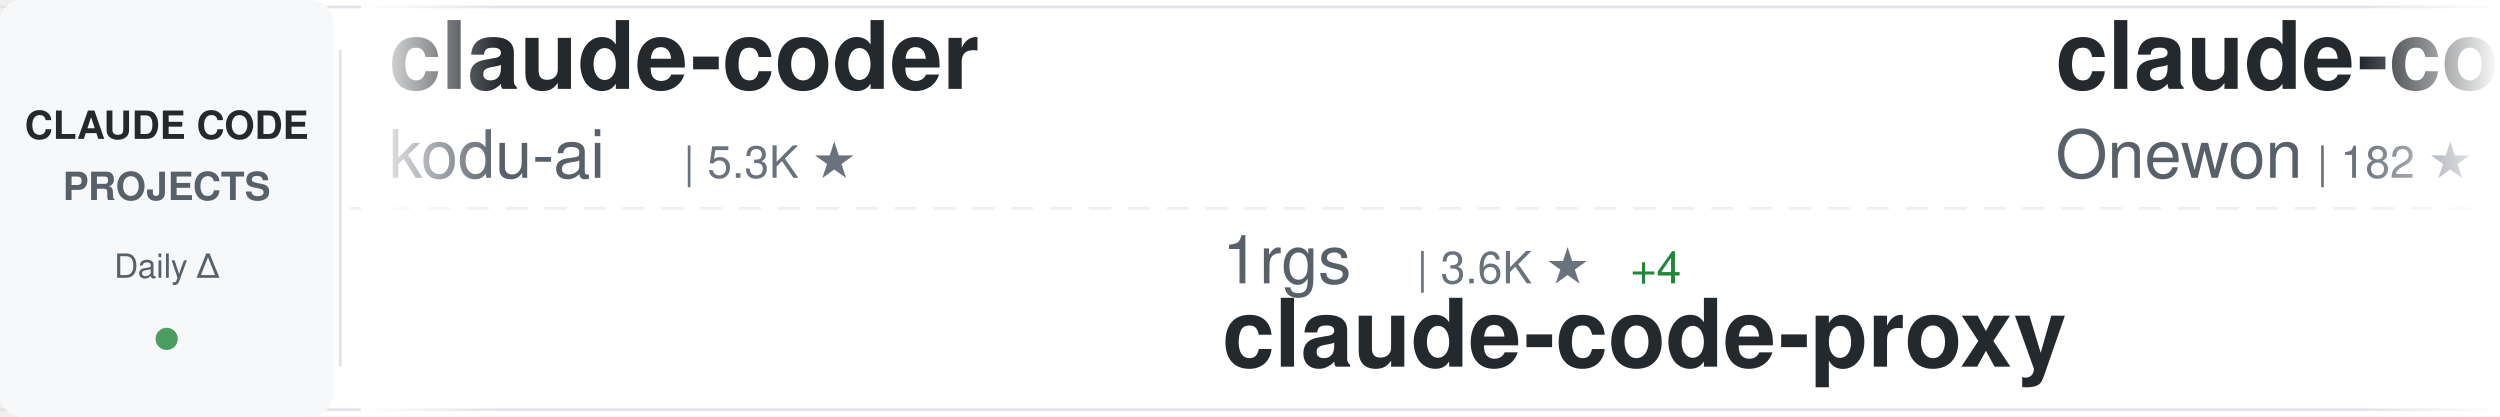
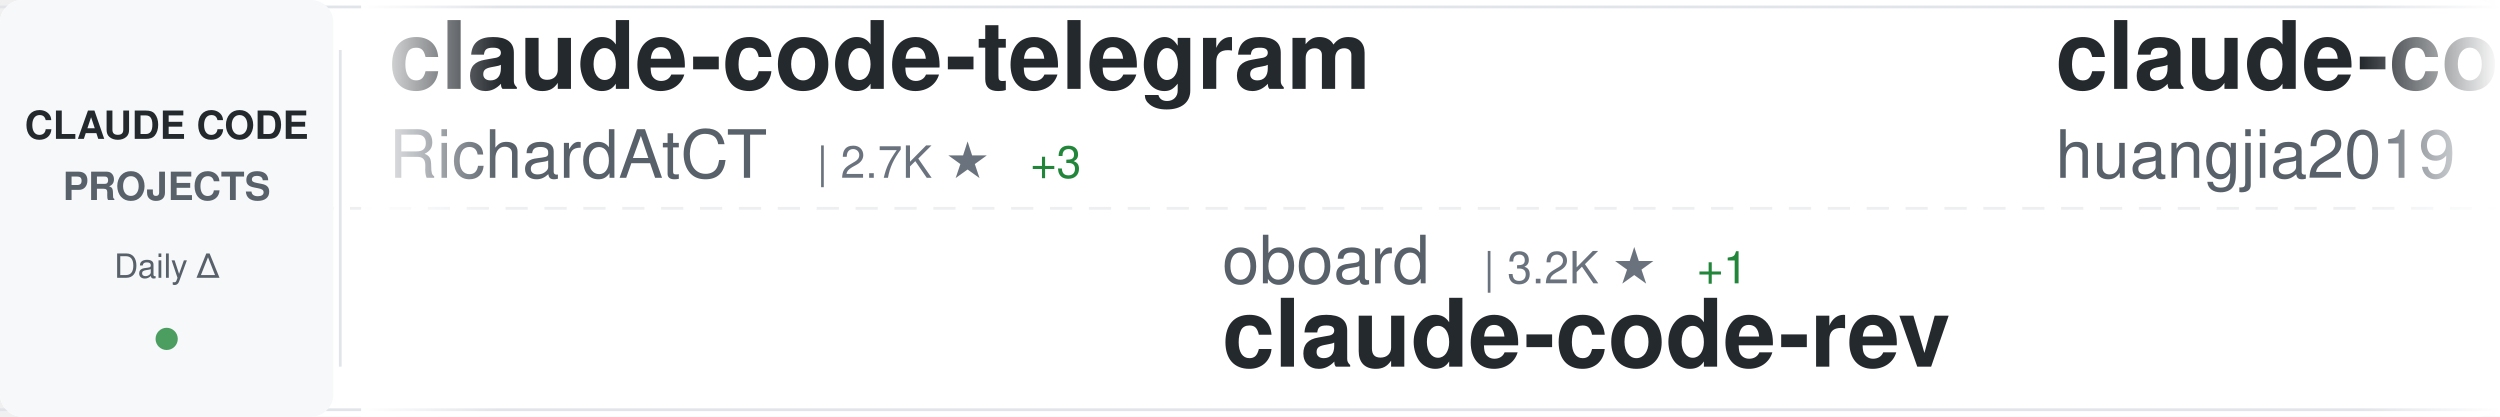
<svg xmlns="http://www.w3.org/2000/svg" width="900" height="150">
  <defs>
    <linearGradient id="awesomeLeftFade" x1="0%" y1="0%" x2="100%" y2="0%">
      <stop offset="0%" style="stop-color:#ffffff;stop-opacity:1" />
      <stop offset="100%" style="stop-color:#ffffff;stop-opacity:0" />
    </linearGradient>
    <linearGradient id="awesomeRightFade" x1="0%" y1="0%" x2="100%" y2="0%">
      <stop offset="0%" style="stop-color:#ffffff;stop-opacity:0" />
      <stop offset="100%" style="stop-color:#ffffff;stop-opacity:1" />
    </linearGradient>
  </defs>
  <rect width="900" height="150" fill="#ffffff" rx="8" />
  <rect x="0" y="2" width="900" height="1" fill="#e1e4e8" />
  <rect x="0" y="147" width="900" height="1" fill="#e1e4e8" />
  <line x1="0" y1="75" x2="900" y2="75" stroke="#e1e4e8" stroke-width="1" stroke-dasharray="8 6" opacity="0.6" />
  <rect x="0" y="0" width="120" height="150" fill="#f6f8fa" rx="8" />
  <text x="60" y="50" font-family="-apple-system, BlinkMacSystemFont, 'Segoe UI', Helvetica, Arial, sans-serif" font-size="14" font-weight="600" fill="#24292e" text-anchor="middle">CLAUDE CODE</text>
  <text x="60" y="72" font-family="-apple-system, BlinkMacSystemFont, 'Segoe UI', Helvetica, Arial, sans-serif" font-size="14" font-weight="600" fill="#586069" text-anchor="middle">PROJECTS</text>
  <text x="60" y="100" font-family="-apple-system, BlinkMacSystemFont, 'Segoe UI', Helvetica, Arial, sans-serif" font-size="12" font-weight="500" fill="#586069" text-anchor="middle">Daily Δ</text>
  <circle cx="60" cy="122" r="4" fill="#22863a" opacity="0.8" />
  <rect x="122" y="18" width="1" height="114" fill="#e1e4e8" />
  <clipPath id="awesomeTickerClip">
    <rect x="130" y="0" width="770" height="150" />
  </clipPath>
  <g clip-path="url(#awesomeTickerClip)">
    <g id="awesomeTickerItems">
      <animateTransform attributeName="transform" attributeType="XML" type="translate" from="0 0" to="-3000 0" dur="54s" repeatCount="indefinite" />
      <g transform="translate(0, 0)">
-         <text x="140" y="32" font-family="-apple-system, BlinkMacSystemFont, 'Segoe UI', Helvetica, Arial, sans-serif" font-size="34" font-weight="600" fill="#24292e">claude-coder</text>
-         <text x="140" y="64" font-family="-apple-system, BlinkMacSystemFont, 'Segoe UI', Helvetica, Arial, sans-serif" font-size="24" font-weight="400" fill="#586069">kodu-ai</text>
-         <text x="246" y="64" font-family="-apple-system, BlinkMacSystemFont, 'Segoe UI', Helvetica, Arial, sans-serif" font-size="16" font-weight="500" fill="#6a737d">| 5.3K ★</text>
+         <text x="140" y="32" font-family="-apple-system, BlinkMacSystemFont, 'Segoe UI', Helvetica, Arial, sans-serif" font-size="34" font-weight="600" fill="#24292e">claude-code-telegram</text>
+         <text x="140" y="64" font-family="-apple-system, BlinkMacSystemFont, 'Segoe UI', Helvetica, Arial, sans-serif" font-size="24" font-weight="400" fill="#586069">RichardAtCT</text>
+         <text x="294" y="64" font-family="-apple-system, BlinkMacSystemFont, 'Segoe UI', Helvetica, Arial, sans-serif" font-size="16" font-weight="500" fill="#6a737d">| 2.7K ★</text>
+         <text x="371" y="64" font-family="-apple-system, BlinkMacSystemFont, 'Segoe UI', Helvetica, Arial, sans-serif" font-size="16" font-weight="500" fill="#22863a"> +3</text>
      </g>
      <g transform="translate(300, 0)">
-         <text x="140" y="102" font-family="-apple-system, BlinkMacSystemFont, 'Segoe UI', Helvetica, Arial, sans-serif" font-size="24" font-weight="400" fill="#586069">1rgs</text>
-         <text x="210" y="102" font-family="-apple-system, BlinkMacSystemFont, 'Segoe UI', Helvetica, Arial, sans-serif" font-size="16" font-weight="500" fill="#6a737d">| 3.6K ★</text>
-         <text x="287" y="102" font-family="-apple-system, BlinkMacSystemFont, 'Segoe UI', Helvetica, Arial, sans-serif" font-size="16" font-weight="500" fill="#22863a"> +4</text>
-         <text x="140" y="132" font-family="-apple-system, BlinkMacSystemFont, 'Segoe UI', Helvetica, Arial, sans-serif" font-size="34" font-weight="600" fill="#24292e">claude-code-proxy</text>
+         <text x="140" y="102" font-family="-apple-system, BlinkMacSystemFont, 'Segoe UI', Helvetica, Arial, sans-serif" font-size="24" font-weight="400" fill="#586069">oboard</text>
+         <text x="234" y="102" font-family="-apple-system, BlinkMacSystemFont, 'Segoe UI', Helvetica, Arial, sans-serif" font-size="16" font-weight="500" fill="#6a737d">| 3.2K ★</text>
+         <text x="311" y="102" font-family="-apple-system, BlinkMacSystemFont, 'Segoe UI', Helvetica, Arial, sans-serif" font-size="16" font-weight="500" fill="#22863a"> +1</text>
+         <text x="140" y="132" font-family="-apple-system, BlinkMacSystemFont, 'Segoe UI', Helvetica, Arial, sans-serif" font-size="34" font-weight="600" fill="#24292e">claude-code-rev</text>
      </g>
      <g transform="translate(600, 0)">
-         <text x="140" y="32" font-family="-apple-system, BlinkMacSystemFont, 'Segoe UI', Helvetica, Arial, sans-serif" font-size="34" font-weight="600" fill="#24292e">claude-code</text>
-         <text x="140" y="64" font-family="-apple-system, BlinkMacSystemFont, 'Segoe UI', Helvetica, Arial, sans-serif" font-size="24" font-weight="400" fill="#586069">Onewon</text>
-         <text x="234" y="64" font-family="-apple-system, BlinkMacSystemFont, 'Segoe UI', Helvetica, Arial, sans-serif" font-size="16" font-weight="500" fill="#6a737d">| 182 ★</text>
+         <text x="140" y="32" font-family="-apple-system, BlinkMacSystemFont, 'Segoe UI', Helvetica, Arial, sans-serif" font-size="34" font-weight="600" fill="#24292e">claude-code-engineering</text>
+         <text x="140" y="64" font-family="-apple-system, BlinkMacSystemFont, 'Segoe UI', Helvetica, Arial, sans-serif" font-size="24" font-weight="400" fill="#586069">huangjia2019</text>
+         <text x="306" y="64" font-family="-apple-system, BlinkMacSystemFont, 'Segoe UI', Helvetica, Arial, sans-serif" font-size="16" font-weight="500" fill="#6a737d">| 856 ★</text>
+         <text x="374" y="64" font-family="-apple-system, BlinkMacSystemFont, 'Segoe UI', Helvetica, Arial, sans-serif" font-size="16" font-weight="500" fill="#22863a"> +4</text>
      </g>
      <g transform="translate(900, 0)">
-         <text x="140" y="102" font-family="-apple-system, BlinkMacSystemFont, 'Segoe UI', Helvetica, Arial, sans-serif" font-size="24" font-weight="400" fill="#586069">tanbiralam</text>
-         <text x="282" y="102" font-family="-apple-system, BlinkMacSystemFont, 'Segoe UI', Helvetica, Arial, sans-serif" font-size="16" font-weight="500" fill="#6a737d">| 1.9K ★</text>
-         <text x="359" y="102" font-family="-apple-system, BlinkMacSystemFont, 'Segoe UI', Helvetica, Arial, sans-serif" font-size="16" font-weight="500" fill="#22863a"> +2</text>
+         <text x="140" y="102" font-family="-apple-system, BlinkMacSystemFont, 'Segoe UI', Helvetica, Arial, sans-serif" font-size="24" font-weight="400" fill="#586069">JrCx7scC</text>
+         <text x="258" y="102" font-family="-apple-system, BlinkMacSystemFont, 'Segoe UI', Helvetica, Arial, sans-serif" font-size="16" font-weight="500" fill="#6a737d">| 370 ★</text>
+         <text x="140" y="132" font-family="-apple-system, BlinkMacSystemFont, 'Segoe UI', Helvetica, Arial, sans-serif" font-size="34" font-weight="600" fill="#24292e">claude-code-source</text>
+       </g>
+       <g transform="translate(1200, 0)">
+         <text x="140" y="32" font-family="-apple-system, BlinkMacSystemFont, 'Segoe UI', Helvetica, Arial, sans-serif" font-size="34" font-weight="600" fill="#24292e">Claude-code</text>
+         <text x="140" y="64" font-family="-apple-system, BlinkMacSystemFont, 'Segoe UI', Helvetica, Arial, sans-serif" font-size="24" font-weight="400" fill="#586069">fazxes</text>
+         <text x="234" y="64" font-family="-apple-system, BlinkMacSystemFont, 'Segoe UI', Helvetica, Arial, sans-serif" font-size="16" font-weight="500" fill="#6a737d">| 221 ★</text>
+       </g>
+       <g transform="translate(1500, 0)">
+         <text x="140" y="102" font-family="-apple-system, BlinkMacSystemFont, 'Segoe UI', Helvetica, Arial, sans-serif" font-size="24" font-weight="400" fill="#586069">codeaashu</text>
+         <text x="270" y="102" font-family="-apple-system, BlinkMacSystemFont, 'Segoe UI', Helvetica, Arial, sans-serif" font-size="16" font-weight="500" fill="#6a737d">| 3.0K ★</text>
+         <text x="347" y="102" font-family="-apple-system, BlinkMacSystemFont, 'Segoe UI', Helvetica, Arial, sans-serif" font-size="16" font-weight="500" fill="#22863a"> +15</text>
        <text x="140" y="132" font-family="-apple-system, BlinkMacSystemFont, 'Segoe UI', Helvetica, Arial, sans-serif" font-size="34" font-weight="600" fill="#24292e">claude-code</text>
      </g>
-       <g transform="translate(1200, 0)">
-         <text x="140" y="32" font-family="-apple-system, BlinkMacSystemFont, 'Segoe UI', Helvetica, Arial, sans-serif" font-size="34" font-weight="600" fill="#24292e">claude-code-security-rev...</text>
-         <text x="140" y="64" font-family="-apple-system, BlinkMacSystemFont, 'Segoe UI', Helvetica, Arial, sans-serif" font-size="24" font-weight="400" fill="#586069">anthropics</text>
-         <text x="282" y="64" font-family="-apple-system, BlinkMacSystemFont, 'Segoe UI', Helvetica, Arial, sans-serif" font-size="16" font-weight="500" fill="#6a737d">| 5.3K ★</text>
-         <text x="359" y="64" font-family="-apple-system, BlinkMacSystemFont, 'Segoe UI', Helvetica, Arial, sans-serif" font-size="16" font-weight="500" fill="#22863a"> +9</text>
-       </g>
-       <g transform="translate(1500, 0)">
-         <text x="140" y="102" font-family="-apple-system, BlinkMacSystemFont, 'Segoe UI', Helvetica, Arial, sans-serif" font-size="24" font-weight="400" fill="#586069">fazxes</text>
-         <text x="234" y="102" font-family="-apple-system, BlinkMacSystemFont, 'Segoe UI', Helvetica, Arial, sans-serif" font-size="16" font-weight="500" fill="#6a737d">| 221 ★</text>
-         <text x="140" y="132" font-family="-apple-system, BlinkMacSystemFont, 'Segoe UI', Helvetica, Arial, sans-serif" font-size="34" font-weight="600" fill="#24292e">Claude-code</text>
-       </g>
      <g transform="translate(1800, 0)">
-         <text x="140" y="32" font-family="-apple-system, BlinkMacSystemFont, 'Segoe UI', Helvetica, Arial, sans-serif" font-size="34" font-weight="600" fill="#24292e">claude-code</text>
-         <text x="140" y="64" font-family="-apple-system, BlinkMacSystemFont, 'Segoe UI', Helvetica, Arial, sans-serif" font-size="24" font-weight="400" fill="#586069">Tinkeringg-Lab</text>
-         <text x="330" y="64" font-family="-apple-system, BlinkMacSystemFont, 'Segoe UI', Helvetica, Arial, sans-serif" font-size="16" font-weight="500" fill="#6a737d">| 207 ★</text>
+         <text x="140" y="32" font-family="-apple-system, BlinkMacSystemFont, 'Segoe UI', Helvetica, Arial, sans-serif" font-size="34" font-weight="600" fill="#24292e">Claude-Code-Game-Studios</text>
+         <text x="140" y="64" font-family="-apple-system, BlinkMacSystemFont, 'Segoe UI', Helvetica, Arial, sans-serif" font-size="24" font-weight="400" fill="#586069">Donchitos</text>
+         <text x="270" y="64" font-family="-apple-system, BlinkMacSystemFont, 'Segoe UI', Helvetica, Arial, sans-serif" font-size="16" font-weight="500" fill="#6a737d">| 21.9K ★</text>
+         <text x="356" y="64" font-family="-apple-system, BlinkMacSystemFont, 'Segoe UI', Helvetica, Arial, sans-serif" font-size="16" font-weight="500" fill="#22863a"> +51</text>
      </g>
      <g transform="translate(2100, 0)">
-         <text x="140" y="102" font-family="-apple-system, BlinkMacSystemFont, 'Segoe UI', Helvetica, Arial, sans-serif" font-size="24" font-weight="400" fill="#586069">ykdojo</text>
-         <text x="234" y="102" font-family="-apple-system, BlinkMacSystemFont, 'Segoe UI', Helvetica, Arial, sans-serif" font-size="16" font-weight="500" fill="#6a737d">| 8.8K ★</text>
-         <text x="311" y="102" font-family="-apple-system, BlinkMacSystemFont, 'Segoe UI', Helvetica, Arial, sans-serif" font-size="16" font-weight="500" fill="#22863a"> +16</text>
-         <text x="140" y="132" font-family="-apple-system, BlinkMacSystemFont, 'Segoe UI', Helvetica, Arial, sans-serif" font-size="34" font-weight="600" fill="#24292e">claude-code-tips</text>
+         <text x="140" y="102" font-family="-apple-system, BlinkMacSystemFont, 'Segoe UI', Helvetica, Arial, sans-serif" font-size="24" font-weight="400" fill="#586069">T-Lab-CUHKSZ</text>
+         <text x="306" y="102" font-family="-apple-system, BlinkMacSystemFont, 'Segoe UI', Helvetica, Arial, sans-serif" font-size="16" font-weight="500" fill="#6a737d">| 319 ★</text>
+         <text x="374" y="102" font-family="-apple-system, BlinkMacSystemFont, 'Segoe UI', Helvetica, Arial, sans-serif" font-size="16" font-weight="500" fill="#22863a"> +2</text>
+         <text x="140" y="132" font-family="-apple-system, BlinkMacSystemFont, 'Segoe UI', Helvetica, Arial, sans-serif" font-size="34" font-weight="600" fill="#24292e">claude-code</text>
      </g>
      <g transform="translate(2400, 0)">
-         <text x="140" y="32" font-family="-apple-system, BlinkMacSystemFont, 'Segoe UI', Helvetica, Arial, sans-serif" font-size="34" font-weight="600" fill="#24292e">claude-howto</text>
-         <text x="140" y="64" font-family="-apple-system, BlinkMacSystemFont, 'Segoe UI', Helvetica, Arial, sans-serif" font-size="24" font-weight="400" fill="#586069">luongnv89</text>
-         <text x="270" y="64" font-family="-apple-system, BlinkMacSystemFont, 'Segoe UI', Helvetica, Arial, sans-serif" font-size="16" font-weight="500" fill="#6a737d">| 37.5K ★</text>
-         <text x="356" y="64" font-family="-apple-system, BlinkMacSystemFont, 'Segoe UI', Helvetica, Arial, sans-serif" font-size="16" font-weight="500" fill="#22863a"> +88</text>
+         <text x="140" y="32" font-family="-apple-system, BlinkMacSystemFont, 'Segoe UI', Helvetica, Arial, sans-serif" font-size="34" font-weight="600" fill="#24292e">awesome-claude-code-tool...</text>
+         <text x="140" y="64" font-family="-apple-system, BlinkMacSystemFont, 'Segoe UI', Helvetica, Arial, sans-serif" font-size="24" font-weight="400" fill="#586069">rohitg00</text>
+         <text x="258" y="64" font-family="-apple-system, BlinkMacSystemFont, 'Segoe UI', Helvetica, Arial, sans-serif" font-size="16" font-weight="500" fill="#6a737d">| 2.1K ★</text>
+         <text x="335" y="64" font-family="-apple-system, BlinkMacSystemFont, 'Segoe UI', Helvetica, Arial, sans-serif" font-size="16" font-weight="500" fill="#22863a"> +12</text>
      </g>
      <g transform="translate(2700, 0)">
-         <text x="140" y="102" font-family="-apple-system, BlinkMacSystemFont, 'Segoe UI', Helvetica, Arial, sans-serif" font-size="24" font-weight="400" fill="#586069">Alishahryar1</text>
-         <text x="306" y="102" font-family="-apple-system, BlinkMacSystemFont, 'Segoe UI', Helvetica, Arial, sans-serif" font-size="16" font-weight="500" fill="#6a737d">| 35.3K ★</text>
-         <text x="392" y="102" font-family="-apple-system, BlinkMacSystemFont, 'Segoe UI', Helvetica, Arial, sans-serif" font-size="16" font-weight="500" fill="#22863a"> +242</text>
-         <text x="140" y="132" font-family="-apple-system, BlinkMacSystemFont, 'Segoe UI', Helvetica, Arial, sans-serif" font-size="34" font-weight="600" fill="#24292e">free-claude-code</text>
+         <text x="140" y="102" font-family="-apple-system, BlinkMacSystemFont, 'Segoe UI', Helvetica, Arial, sans-serif" font-size="24" font-weight="400" fill="#586069">Onewon</text>
+         <text x="234" y="102" font-family="-apple-system, BlinkMacSystemFont, 'Segoe UI', Helvetica, Arial, sans-serif" font-size="16" font-weight="500" fill="#6a737d">| 182 ★</text>
+         <text x="140" y="132" font-family="-apple-system, BlinkMacSystemFont, 'Segoe UI', Helvetica, Arial, sans-serif" font-size="34" font-weight="600" fill="#24292e">claude-code</text>
      </g>
      <g transform="translate(3000, 0)">
-         <text x="140" y="32" font-family="-apple-system, BlinkMacSystemFont, 'Segoe UI', Helvetica, Arial, sans-serif" font-size="34" font-weight="600" fill="#24292e">claude-coder</text>
-         <text x="140" y="64" font-family="-apple-system, BlinkMacSystemFont, 'Segoe UI', Helvetica, Arial, sans-serif" font-size="24" font-weight="400" fill="#586069">kodu-ai</text>
-         <text x="246" y="64" font-family="-apple-system, BlinkMacSystemFont, 'Segoe UI', Helvetica, Arial, sans-serif" font-size="16" font-weight="500" fill="#6a737d">| 5.3K ★</text>
+         <text x="140" y="32" font-family="-apple-system, BlinkMacSystemFont, 'Segoe UI', Helvetica, Arial, sans-serif" font-size="34" font-weight="600" fill="#24292e">claude-code-telegram</text>
+         <text x="140" y="64" font-family="-apple-system, BlinkMacSystemFont, 'Segoe UI', Helvetica, Arial, sans-serif" font-size="24" font-weight="400" fill="#586069">RichardAtCT</text>
+         <text x="294" y="64" font-family="-apple-system, BlinkMacSystemFont, 'Segoe UI', Helvetica, Arial, sans-serif" font-size="16" font-weight="500" fill="#6a737d">| 2.7K ★</text>
+         <text x="371" y="64" font-family="-apple-system, BlinkMacSystemFont, 'Segoe UI', Helvetica, Arial, sans-serif" font-size="16" font-weight="500" fill="#22863a"> +3</text>
      </g>
      <g transform="translate(3300, 0)">
-         <text x="140" y="102" font-family="-apple-system, BlinkMacSystemFont, 'Segoe UI', Helvetica, Arial, sans-serif" font-size="24" font-weight="400" fill="#586069">1rgs</text>
-         <text x="210" y="102" font-family="-apple-system, BlinkMacSystemFont, 'Segoe UI', Helvetica, Arial, sans-serif" font-size="16" font-weight="500" fill="#6a737d">| 3.6K ★</text>
-         <text x="287" y="102" font-family="-apple-system, BlinkMacSystemFont, 'Segoe UI', Helvetica, Arial, sans-serif" font-size="16" font-weight="500" fill="#22863a"> +4</text>
-         <text x="140" y="132" font-family="-apple-system, BlinkMacSystemFont, 'Segoe UI', Helvetica, Arial, sans-serif" font-size="34" font-weight="600" fill="#24292e">claude-code-proxy</text>
+         <text x="140" y="102" font-family="-apple-system, BlinkMacSystemFont, 'Segoe UI', Helvetica, Arial, sans-serif" font-size="24" font-weight="400" fill="#586069">oboard</text>
+         <text x="234" y="102" font-family="-apple-system, BlinkMacSystemFont, 'Segoe UI', Helvetica, Arial, sans-serif" font-size="16" font-weight="500" fill="#6a737d">| 3.2K ★</text>
+         <text x="311" y="102" font-family="-apple-system, BlinkMacSystemFont, 'Segoe UI', Helvetica, Arial, sans-serif" font-size="16" font-weight="500" fill="#22863a"> +1</text>
+         <text x="140" y="132" font-family="-apple-system, BlinkMacSystemFont, 'Segoe UI', Helvetica, Arial, sans-serif" font-size="34" font-weight="600" fill="#24292e">claude-code-rev</text>
      </g>
      <g transform="translate(3600, 0)">
-         <text x="140" y="32" font-family="-apple-system, BlinkMacSystemFont, 'Segoe UI', Helvetica, Arial, sans-serif" font-size="34" font-weight="600" fill="#24292e">claude-code</text>
-         <text x="140" y="64" font-family="-apple-system, BlinkMacSystemFont, 'Segoe UI', Helvetica, Arial, sans-serif" font-size="24" font-weight="400" fill="#586069">Onewon</text>
-         <text x="234" y="64" font-family="-apple-system, BlinkMacSystemFont, 'Segoe UI', Helvetica, Arial, sans-serif" font-size="16" font-weight="500" fill="#6a737d">| 182 ★</text>
+         <text x="140" y="32" font-family="-apple-system, BlinkMacSystemFont, 'Segoe UI', Helvetica, Arial, sans-serif" font-size="34" font-weight="600" fill="#24292e">claude-code-engineering</text>
+         <text x="140" y="64" font-family="-apple-system, BlinkMacSystemFont, 'Segoe UI', Helvetica, Arial, sans-serif" font-size="24" font-weight="400" fill="#586069">huangjia2019</text>
+         <text x="306" y="64" font-family="-apple-system, BlinkMacSystemFont, 'Segoe UI', Helvetica, Arial, sans-serif" font-size="16" font-weight="500" fill="#6a737d">| 856 ★</text>
+         <text x="374" y="64" font-family="-apple-system, BlinkMacSystemFont, 'Segoe UI', Helvetica, Arial, sans-serif" font-size="16" font-weight="500" fill="#22863a"> +4</text>
      </g>
      <g transform="translate(3900, 0)">
-         <text x="140" y="102" font-family="-apple-system, BlinkMacSystemFont, 'Segoe UI', Helvetica, Arial, sans-serif" font-size="24" font-weight="400" fill="#586069">tanbiralam</text>
-         <text x="282" y="102" font-family="-apple-system, BlinkMacSystemFont, 'Segoe UI', Helvetica, Arial, sans-serif" font-size="16" font-weight="500" fill="#6a737d">| 1.9K ★</text>
-         <text x="359" y="102" font-family="-apple-system, BlinkMacSystemFont, 'Segoe UI', Helvetica, Arial, sans-serif" font-size="16" font-weight="500" fill="#22863a"> +2</text>
-         <text x="140" y="132" font-family="-apple-system, BlinkMacSystemFont, 'Segoe UI', Helvetica, Arial, sans-serif" font-size="34" font-weight="600" fill="#24292e">claude-code</text>
+         <text x="140" y="102" font-family="-apple-system, BlinkMacSystemFont, 'Segoe UI', Helvetica, Arial, sans-serif" font-size="24" font-weight="400" fill="#586069">JrCx7scC</text>
+         <text x="258" y="102" font-family="-apple-system, BlinkMacSystemFont, 'Segoe UI', Helvetica, Arial, sans-serif" font-size="16" font-weight="500" fill="#6a737d">| 370 ★</text>
+         <text x="140" y="132" font-family="-apple-system, BlinkMacSystemFont, 'Segoe UI', Helvetica, Arial, sans-serif" font-size="34" font-weight="600" fill="#24292e">claude-code-source</text>
      </g>
    </g>
  </g>
  <rect x="130" y="0" width="50" height="150" fill="url(#awesomeLeftFade)" />
  <rect x="850" y="0" width="50" height="150" fill="url(#awesomeRightFade)" />
</svg>
